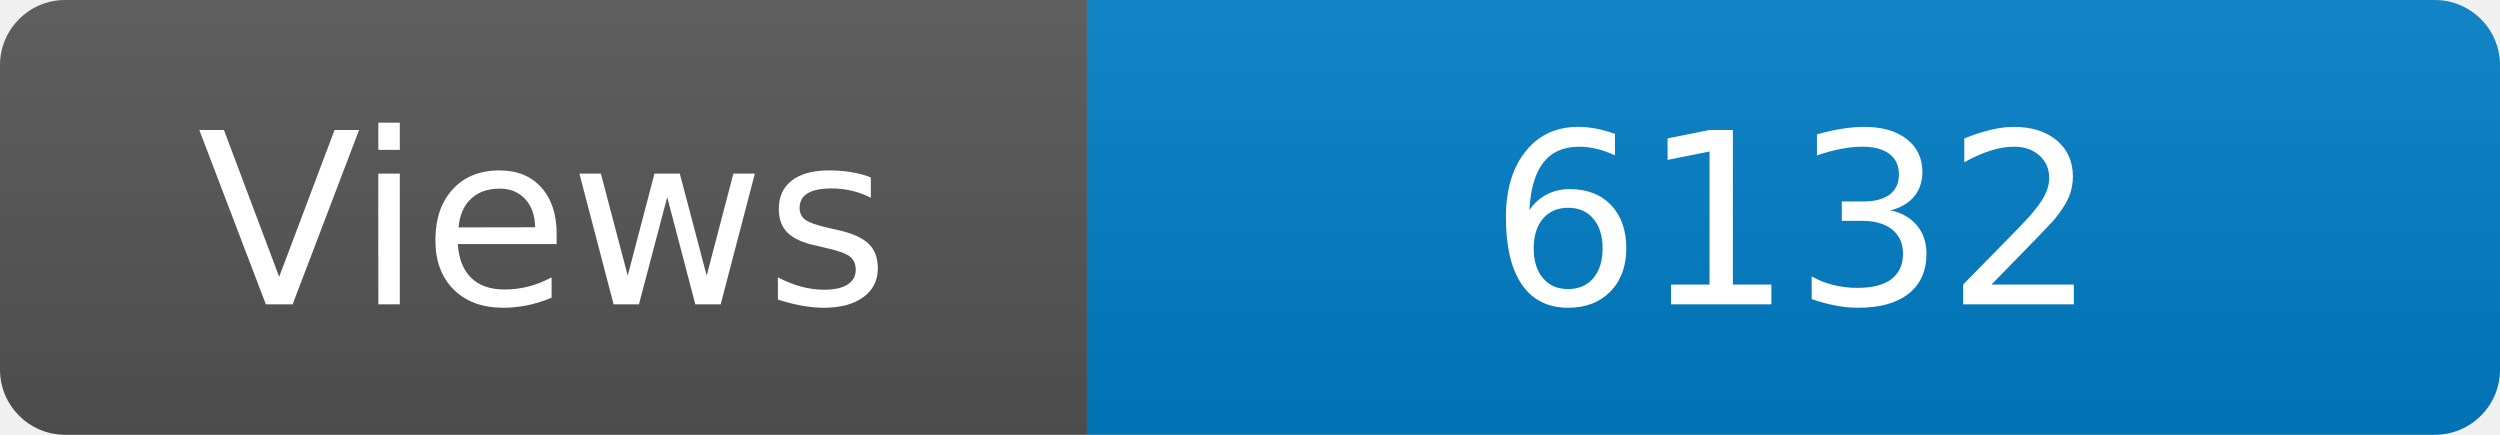
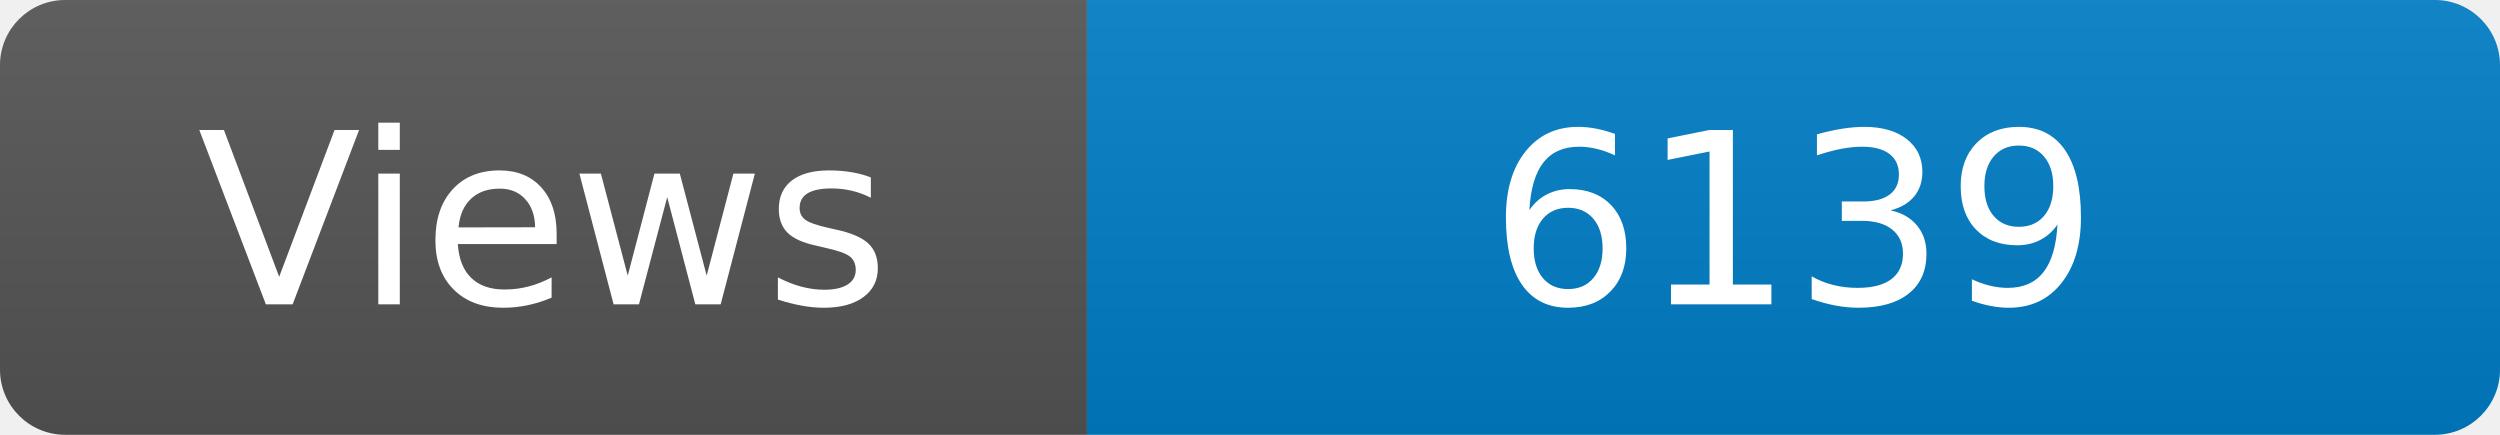
<svg xmlns="http://www.w3.org/2000/svg" width="115" height="20" role="img" aria-label="Maintained?: yes">
  <linearGradient id="s" x2="0" y2="100%">
    <stop offset="0" stop-color="#bbb" stop-opacity=".1" />
    <stop offset="1" stop-opacity=".1" />
  </linearGradient>
  <clipPath id="r">
    <rect width="115" height="20" rx="3" fill="#fff" />
  </clipPath>
  <g clip-path="url(#r)">
    <rect width="50" height="20" fill="#555" />
    <rect x="50" width="160" height="20" fill="#007ec6" />
    <rect width="115" height="20" fill="url(#s)" />
  </g>
  <g fill="#fff" text-anchor="middle" font-family="Verdana,Geneva,DejaVu Sans,sans-serif" font-size="110">
    <text x="250" y="140" transform="scale(.1)" fill="#fff">Views</text>
-     <text x="825" y="140" transform="scale(.1)" fill="#fff">6132</text>
+     <text x="825" y="140" transform="scale(.1)" fill="#fff">6139</text>
  </g>
</svg>
